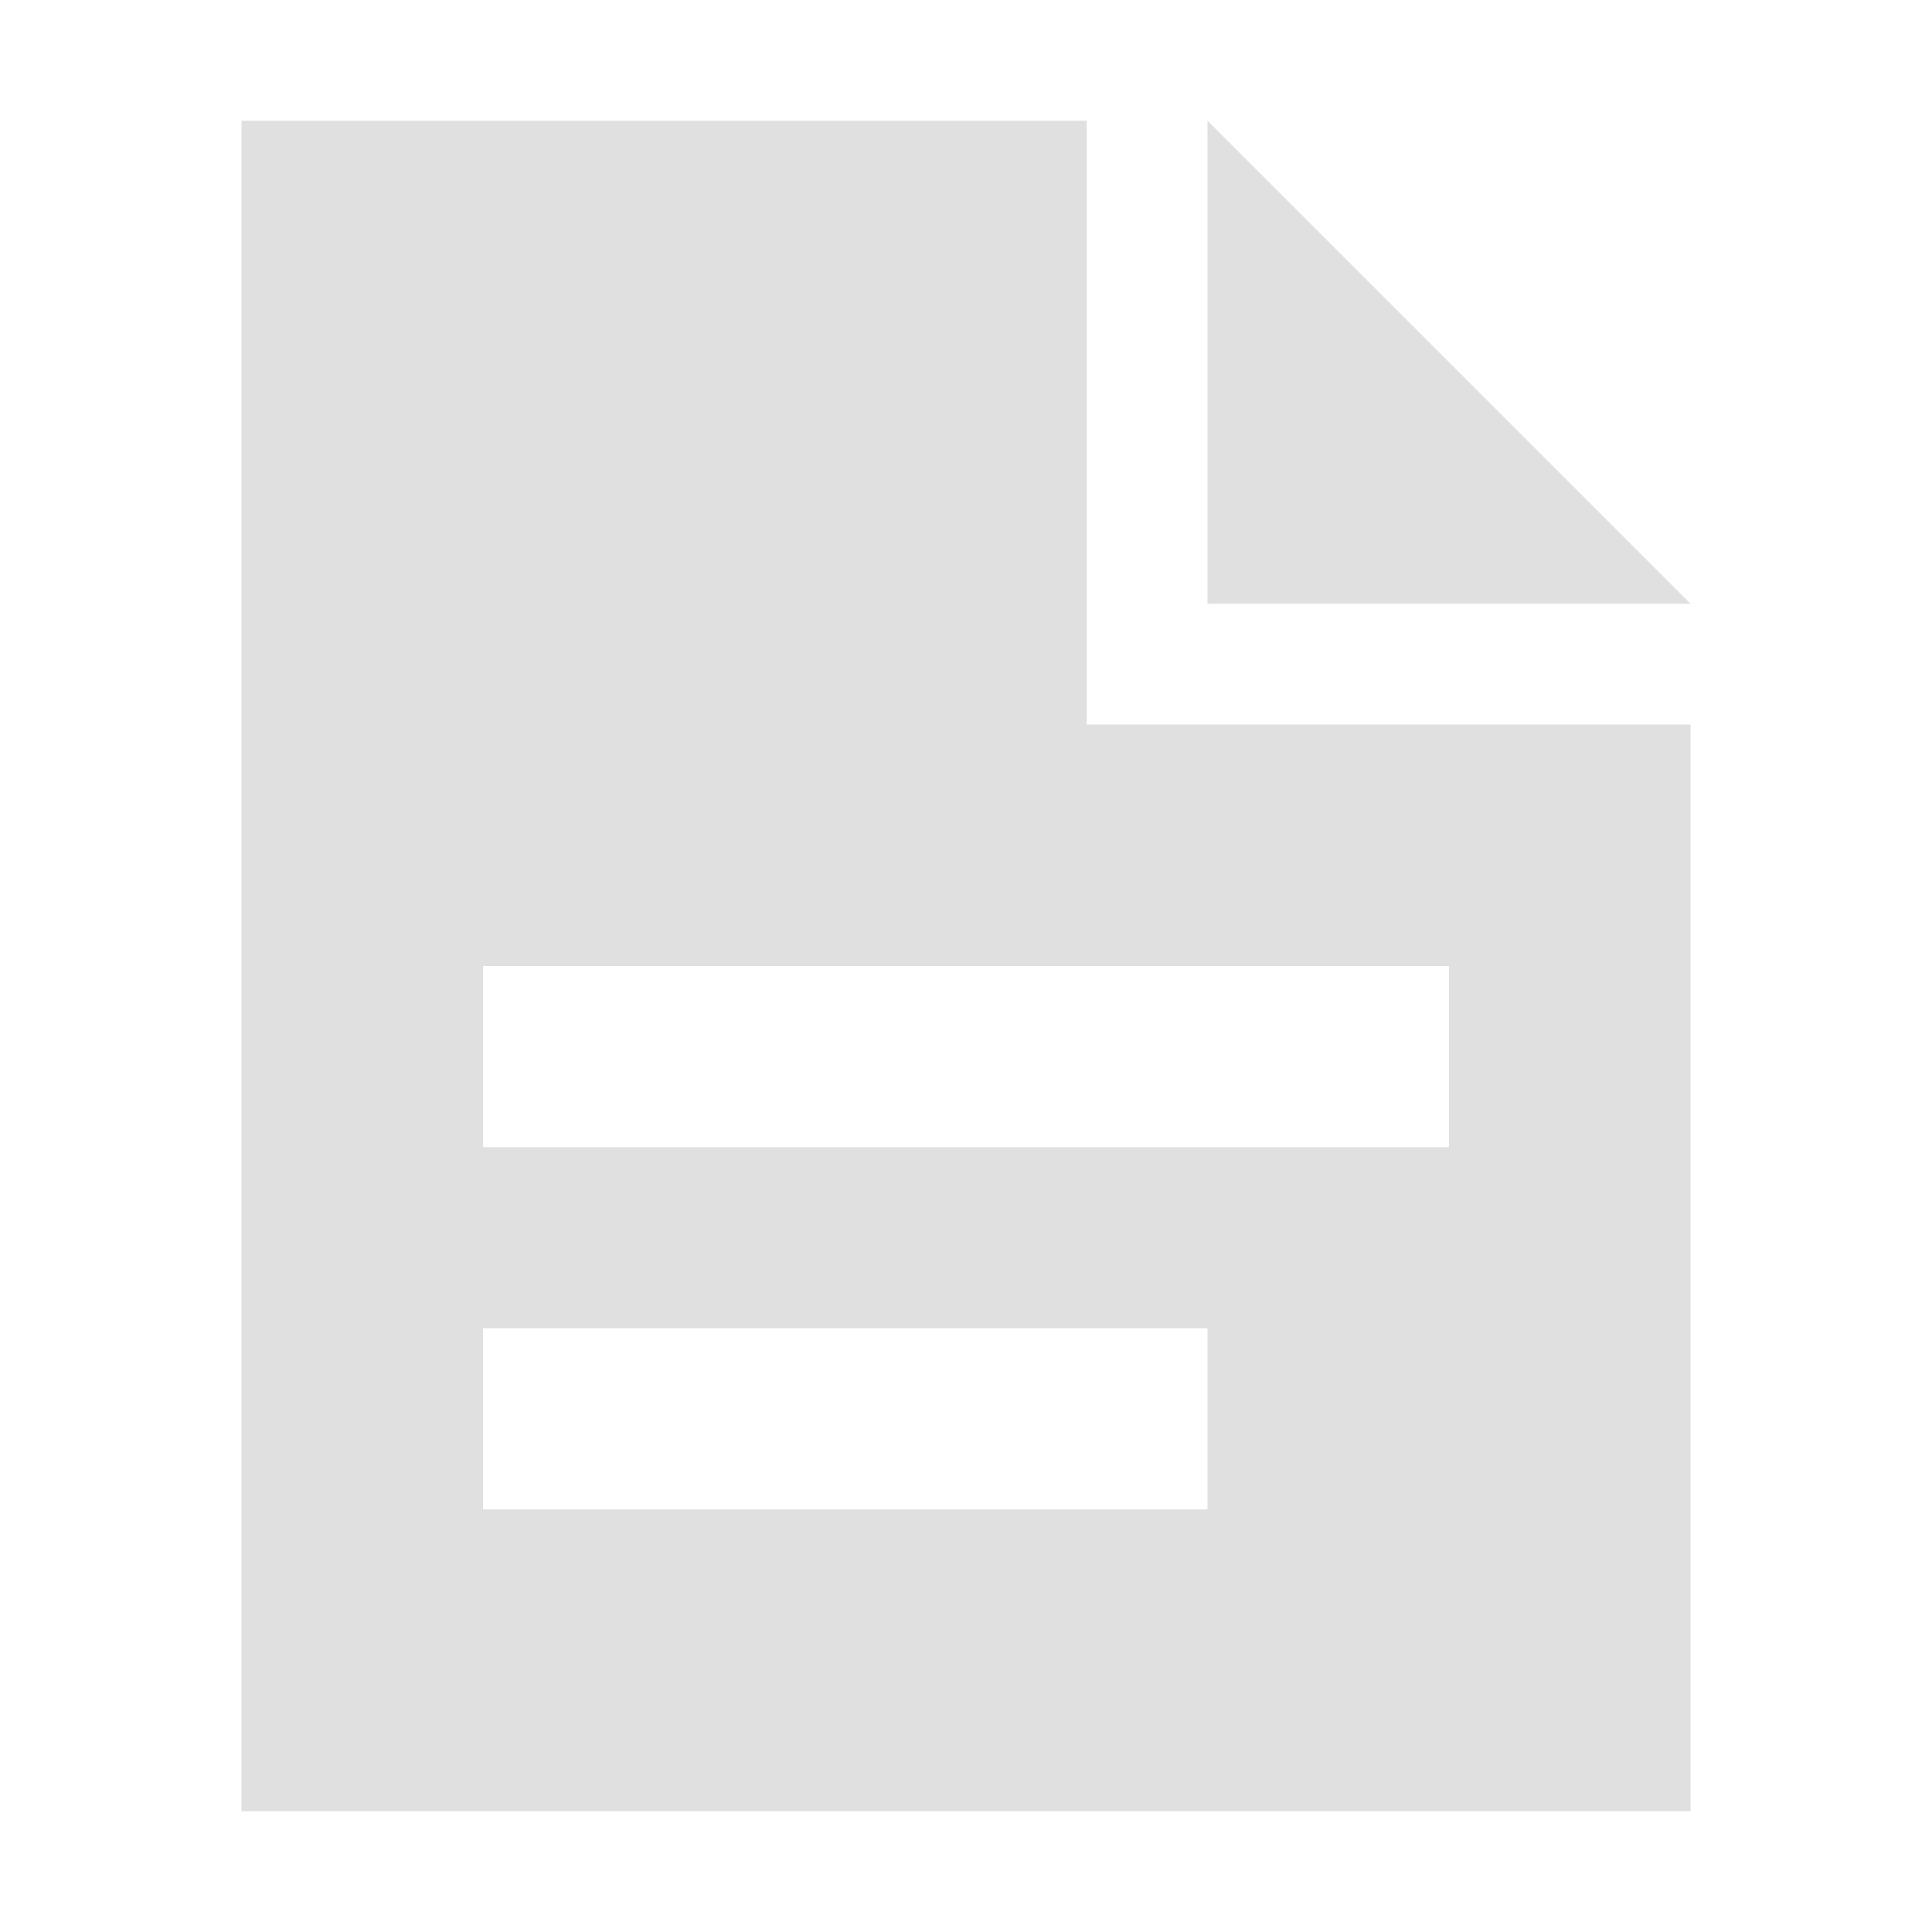
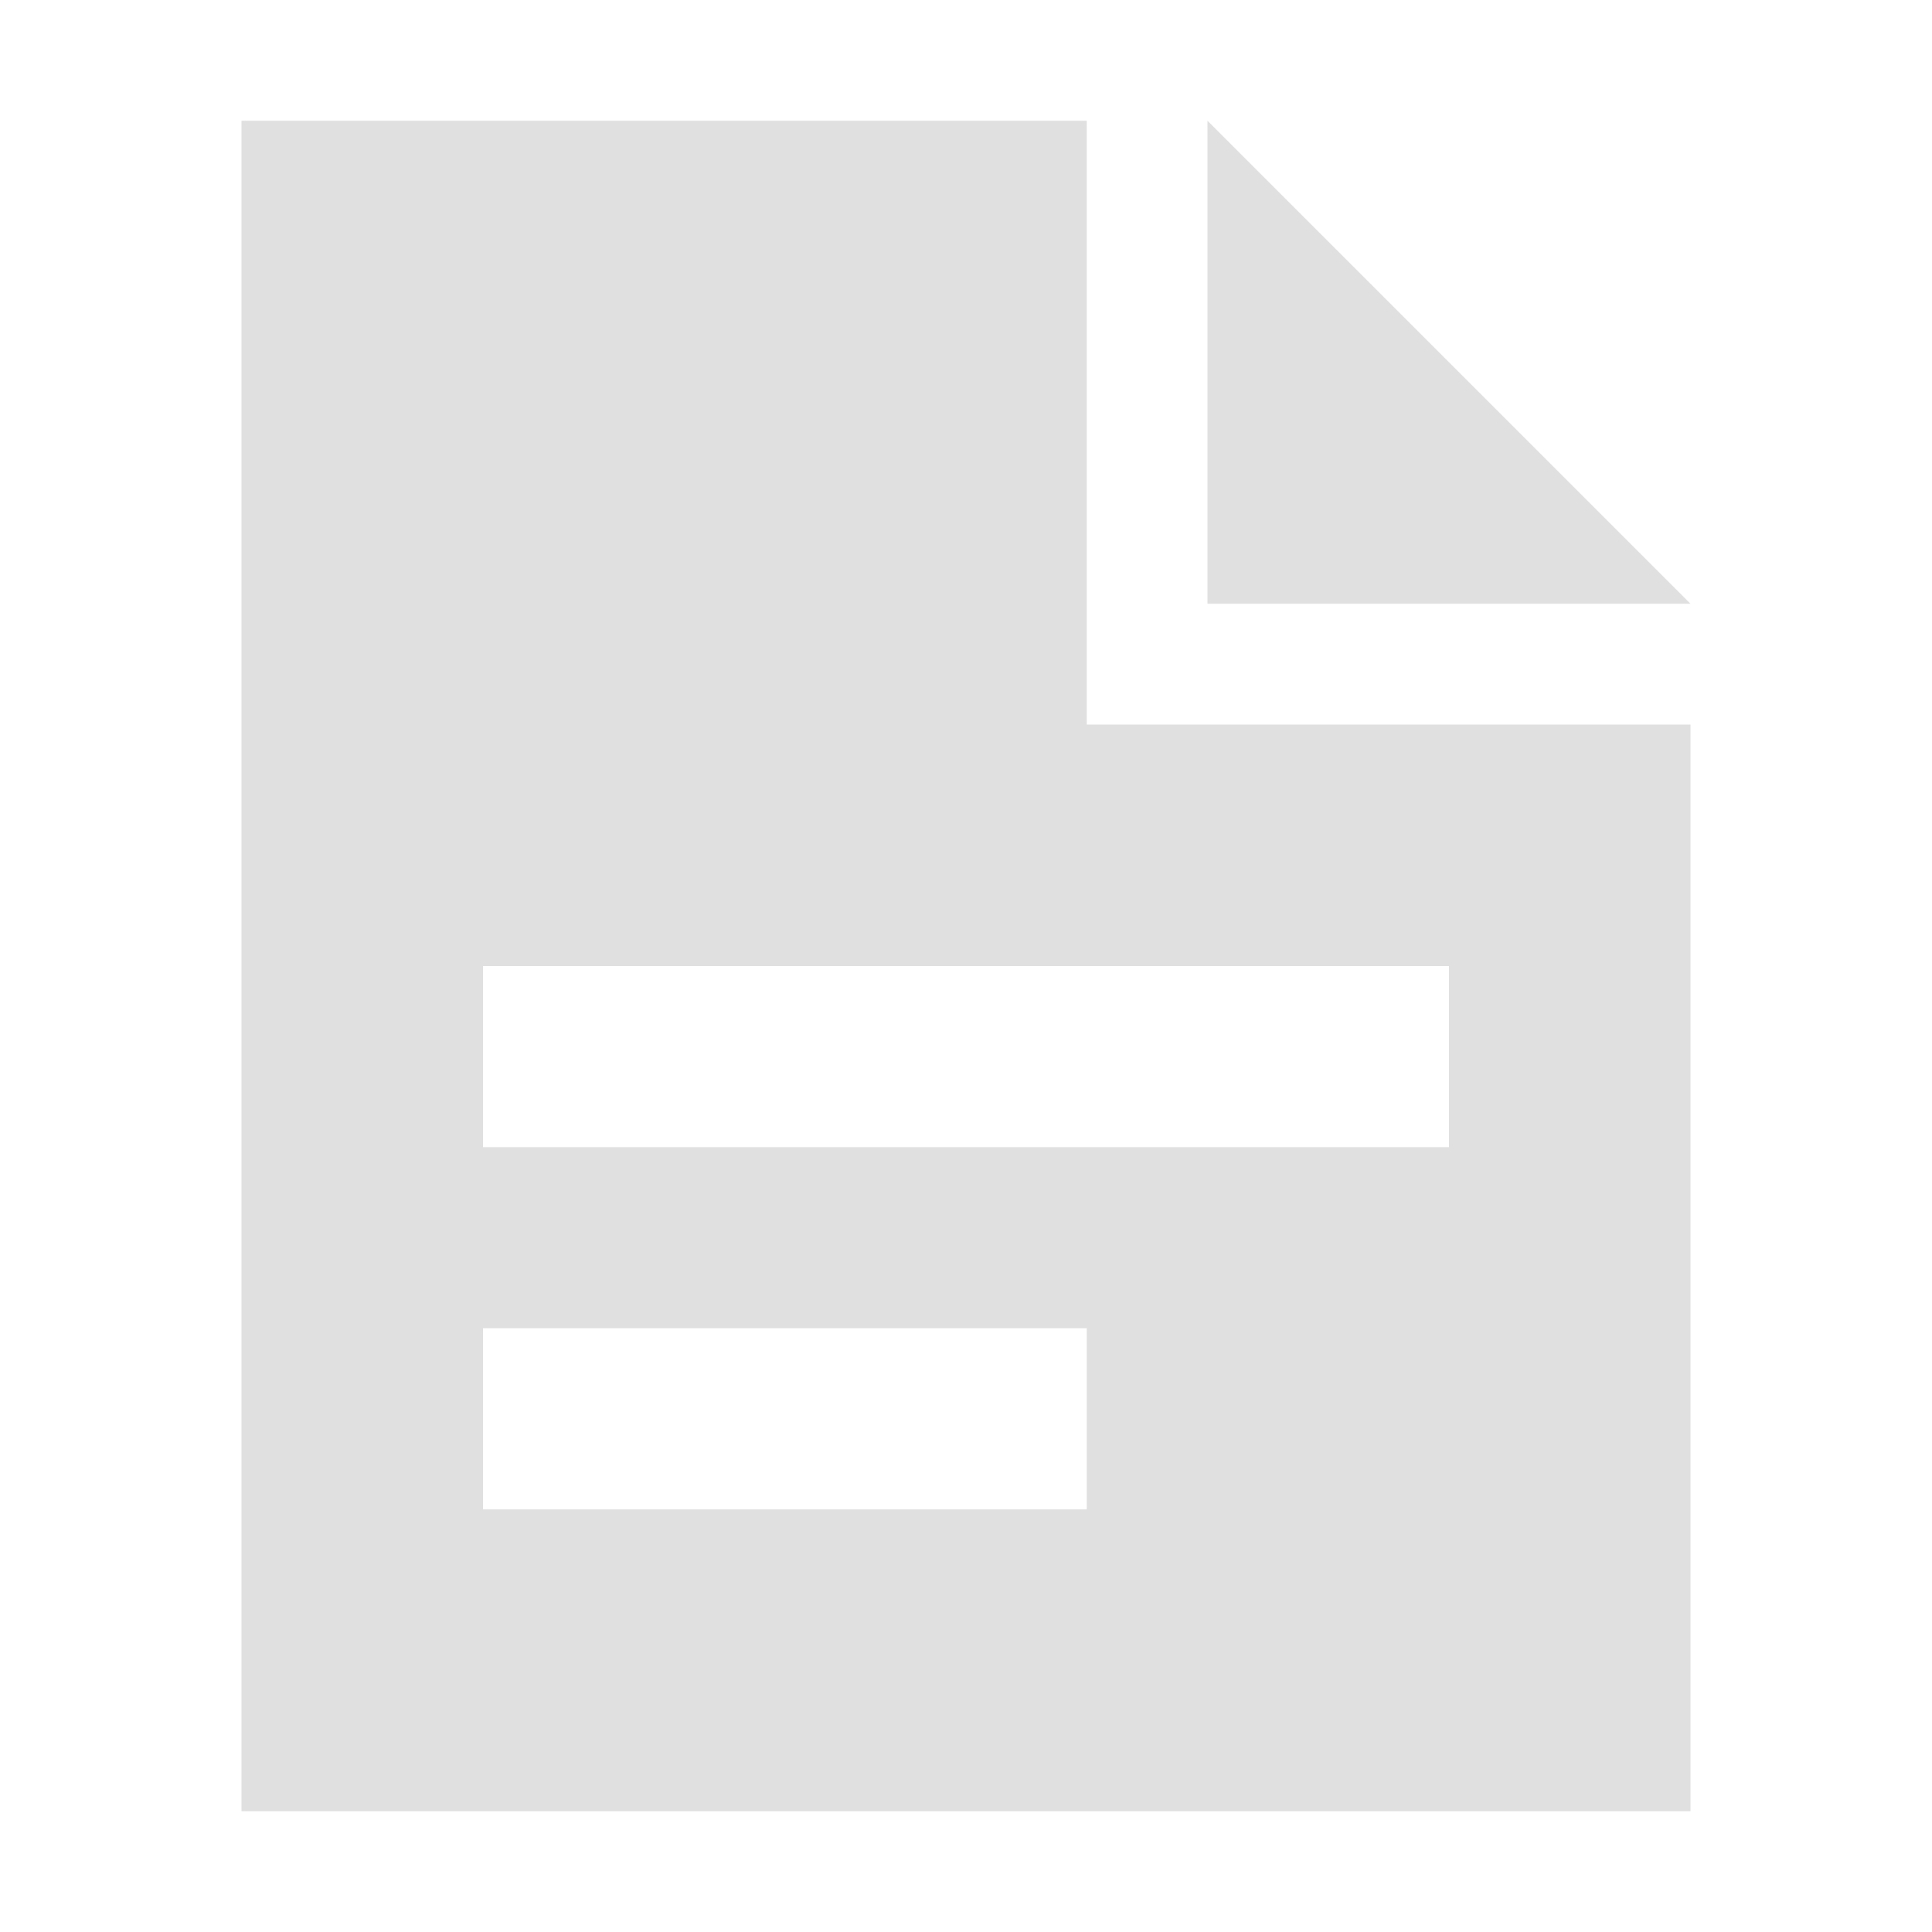
<svg xmlns="http://www.w3.org/2000/svg" width="16" height="16">
-   <path fill="#e0e0e0" fill-rule="evenodd" d="M2 1v14h12V6H9V1zm8 0v4h4zM4 8h8v1.5H4zm0 3h6v1.5H4z" />
+   <path fill="#e0e0e0" fill-rule="evenodd" d="M2 1v14h12V6H9V1zm8 0v4h4zM4 8h8v1.5H4zm0 3h5v1.5H4z" />
</svg>
